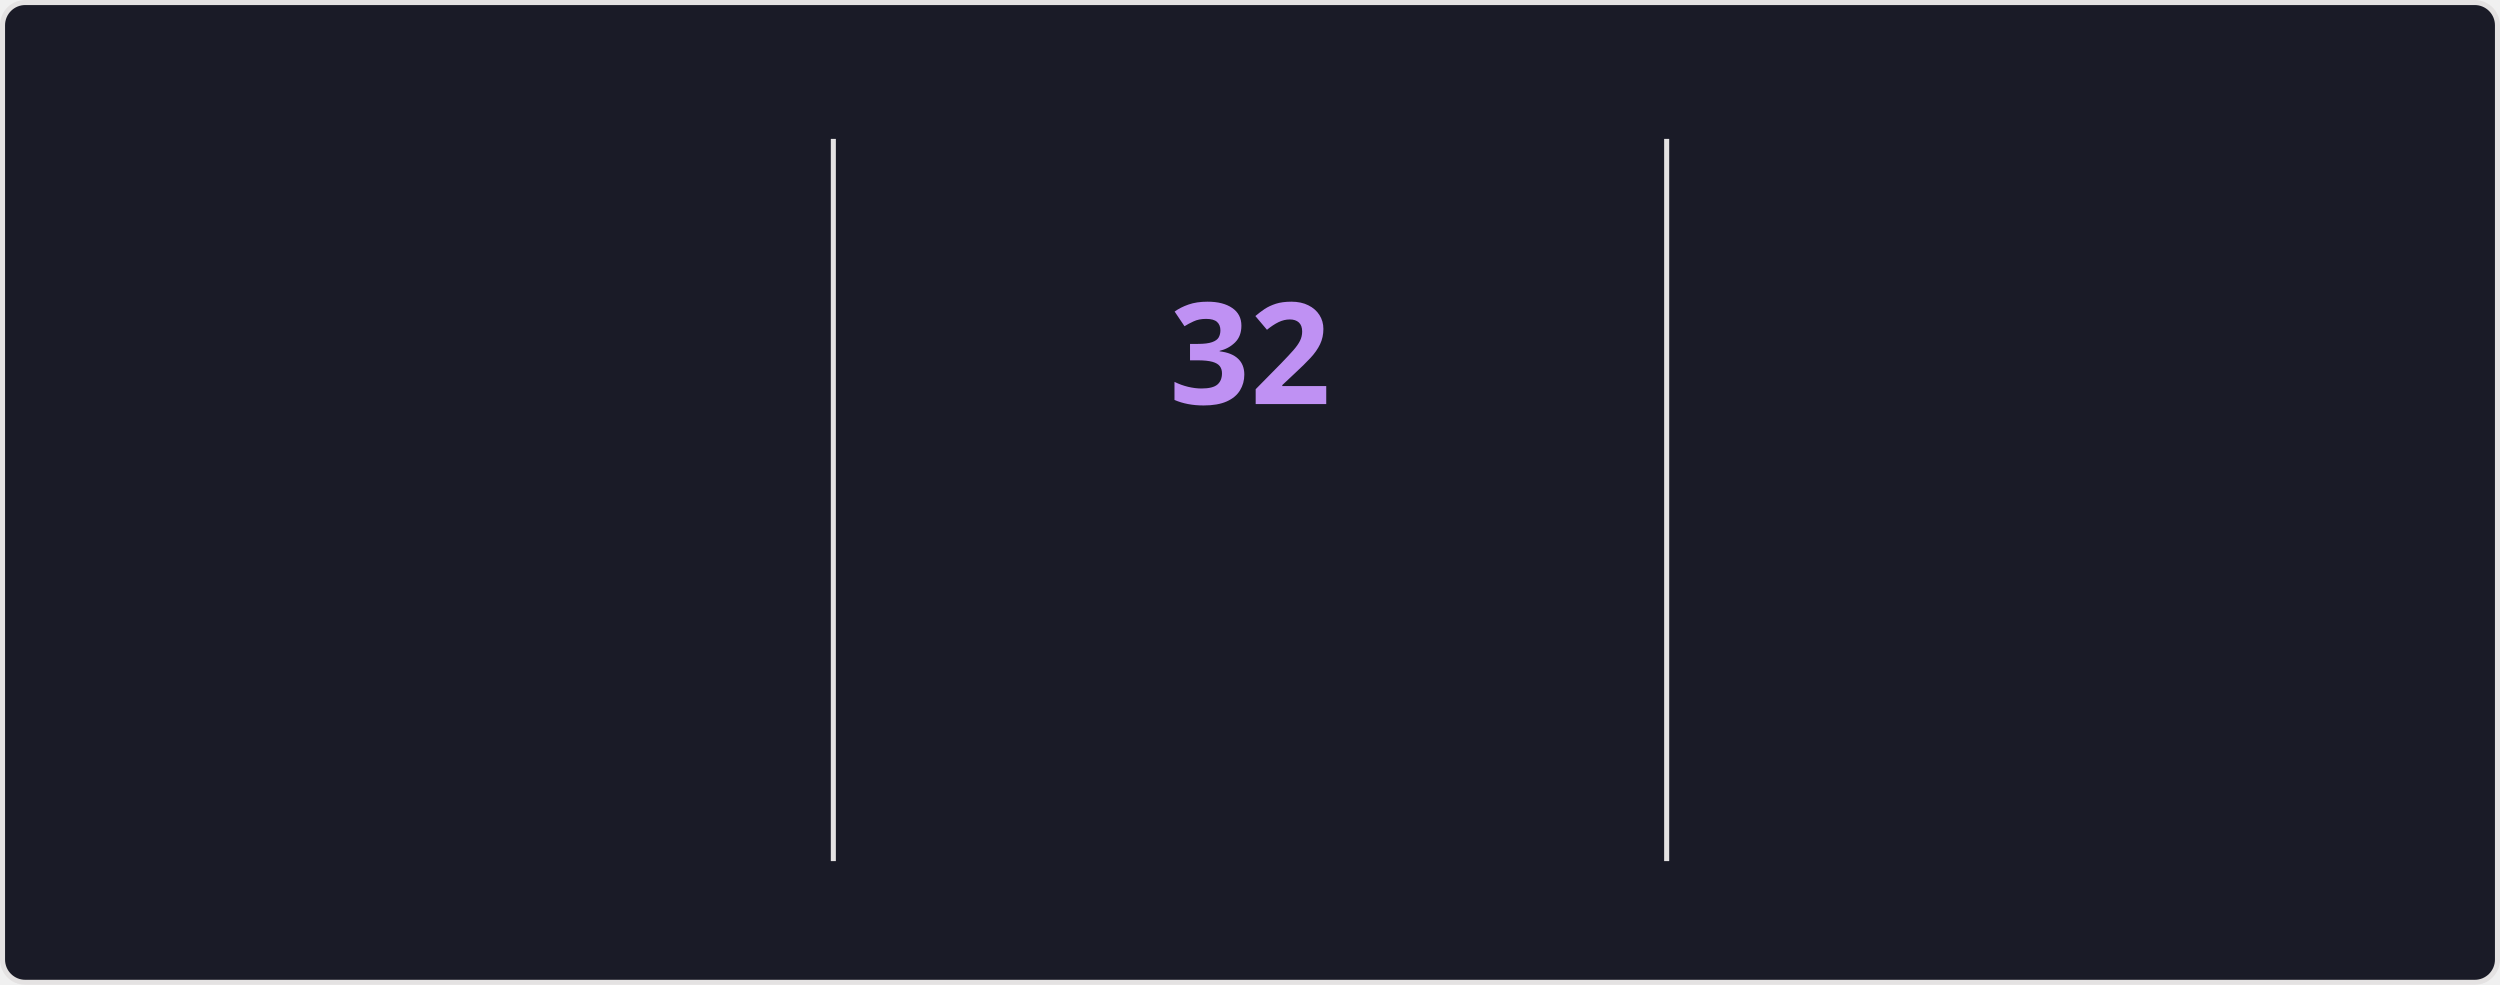
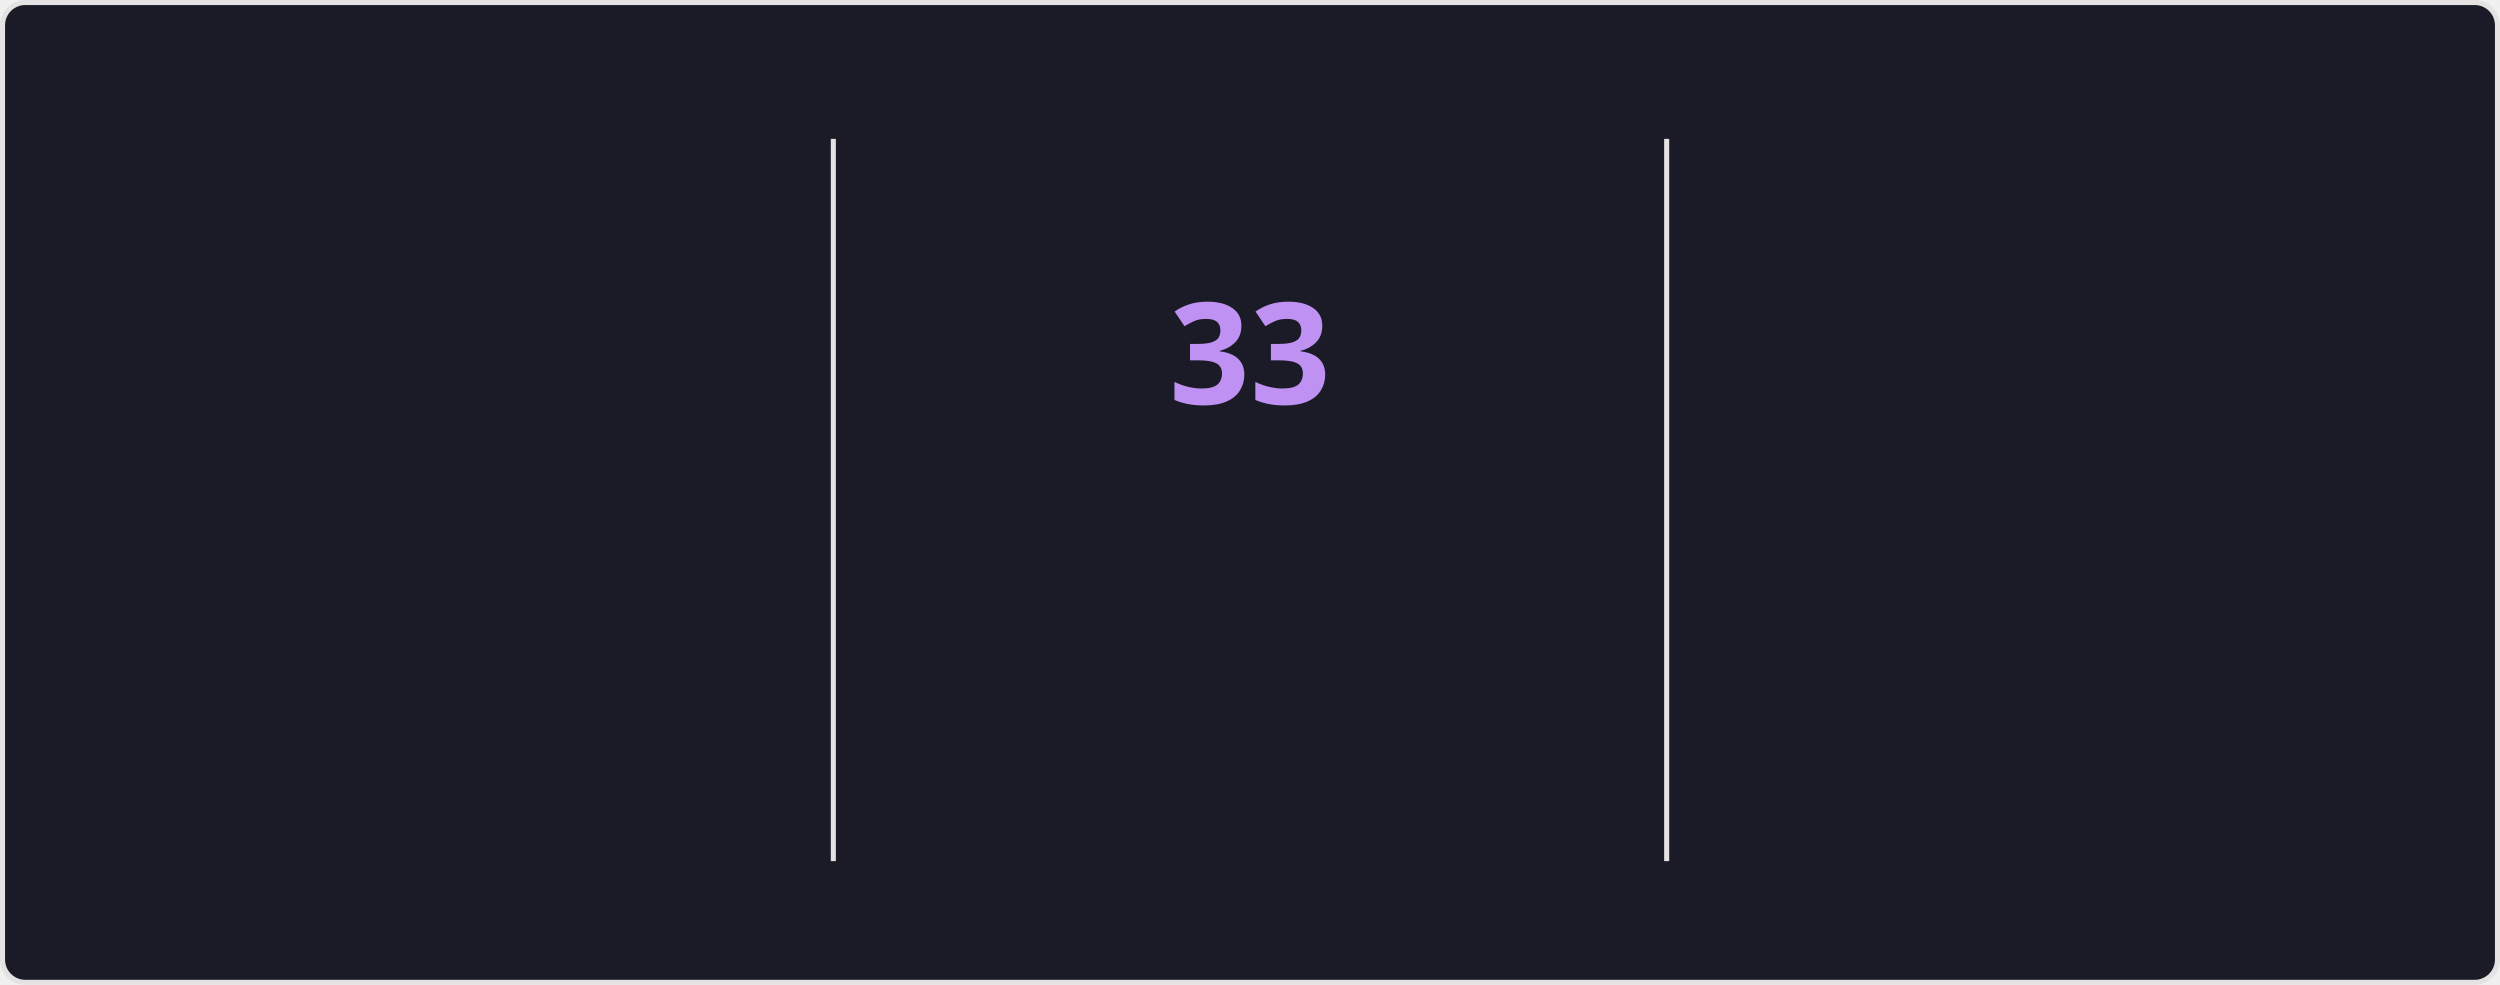
<svg xmlns="http://www.w3.org/2000/svg" style="isolation: isolate" viewBox="0 0 495 195" width="495px" height="195px" direction="ltr">
  <style>
    @keyframes currstreak {
      0% { font-size: 3px; opacity: 0.2; }
      80% { font-size: 34px; opacity: 1; }
      100% { font-size: 28px; opacity: 1; }
    }
    @keyframes fadein {
      0% { opacity: 0; }
      100% { opacity: 1; }
    }
    .big-number {
      font-family: "Segoe UI", Ubuntu, sans-serif;
      font-weight: 700;
      font-size: 28px;
      fill: #70a5fd;
    }
    .label {
      font-family: "Segoe UI", Ubuntu, sans-serif;
      font-weight: 400;
      font-size: 14px;
      fill: #70a5fd;
    }
    .range-text {
      font-family: "Segoe UI", Ubuntu, sans-serif;
      font-weight: 400;
      font-size: 12px;
      fill: #38bdae;
    }
    .current-streak-num {
      font-family: "Segoe UI", Ubuntu, sans-serif;
      font-weight: 700;
      font-size: 28px;
      fill: #bf91f3;
    }</style>
  <defs>
    <clipPath id="outer_rectangle">
      <rect width="495" height="195" rx="4.5" />
    </clipPath>
    <mask id="mask_out_ring_behind_fire">
      <rect width="495" height="195" fill="white" />
      <ellipse id="mask-ellipse" cx="247.5" cy="32" rx="13" ry="18" fill="black" />
    </mask>
  </defs>
  <g clip-path="url(#outer_rectangle)">
    <g style="isolation: isolate">
      <rect fill="#1a1b27" rx="4.5" x="0.5" y="0.5" width="494" height="194" stroke="#e4e2e2" />
    </g>
    <g style="isolation: isolate">
      <line x1="165" y1="28" x2="165" y2="170" vector-effect="non-scaling-stroke" stroke-width="1" stroke="#e4e2e2" stroke-linejoin="miter" stroke-linecap="square" stroke-miterlimit="3" />
      <line x1="330" y1="28" x2="330" y2="170" vector-effect="non-scaling-stroke" stroke-width="1" stroke="#e4e2e2" stroke-linejoin="miter" stroke-linecap="square" stroke-miterlimit="3" />
    </g>
    <g style="isolation: isolate">
      <g transform="translate(82.5, 48)">
        <text x="0" y="32" stroke-width="0" text-anchor="middle" class="big-number" style="opacity: 0; animation: fadein 0.5s linear forwards 0.6s">
            4.0K
          </text>
      </g>
      <g transform="translate(82.5, 84)">
        <text x="0" y="32" stroke-width="0" text-anchor="middle" class="label" style="opacity: 0; animation: fadein 0.5s linear forwards 0.7s">
            Total Contributions
          </text>
      </g>
      <g transform="translate(82.5, 114)">
        <text x="0" y="32" stroke-width="0" text-anchor="middle" class="range-text" style="opacity: 0; animation: fadein 0.5s linear forwards 0.8s">
-             Oct 12 - Present
+             Oct 19 - Present
          </text>
      </g>
    </g>
    <g style="isolation: isolate">
      <g mask="url(#mask_out_ring_behind_fire)">
        <circle cx="247.5" cy="71" r="40" fill="none" stroke="#70a5fd" stroke-width="5" style="opacity: 0; animation: fadein 0.5s linear forwards 0.4s" />
      </g>
      <g transform="translate(247.5, 19.5)" stroke-opacity="0" style="opacity: 0; animation: fadein 0.5s linear forwards 0.6s">
        <path d="M -12 -0.5 L 15 -0.5 L 15 23.5 L -12 23.5 L -12 -0.5 Z" fill="none" />
        <path d="M 1.5 0.67 C 1.5 0.67 2.24 3.32 2.24 5.47 C 2.24 7.53 0.89 9.2 -1.17 9.2 C -3.23 9.2 -4.79 7.53 -4.79 5.47 L -4.76 5.11 C -6.78 7.51 -8 10.62 -8 13.99 C -8 18.41 -4.42 22 0 22 C 4.42 22 8 18.41 8 13.99 C 8 8.6 5.41 3.79 1.5 0.67 Z M -0.29 19 C -2.07 19 -3.51 17.6 -3.51 15.86 C -3.51 14.24 -2.46 13.1 -0.7 12.74 C 1.07 12.38 2.9 11.53 3.92 10.16 C 4.31 11.45 4.51 12.81 4.51 14.2 C 4.51 16.85 2.36 19 -0.29 19 Z" fill="#70a5fd" stroke-opacity="0" />
      </g>
      <g transform="translate(247.5, 48)">
        <text x="0" y="32" stroke-width="0" text-anchor="middle" class="current-streak-num" style="animation: currstreak 0.6s linear forwards">
-             32
+             33
          </text>
      </g>
      <g transform="translate(247.5, 108)">
        <text x="0" y="32" stroke-width="0" text-anchor="middle" class="label" style="opacity: 0; animation: fadein 0.5s linear forwards 0.9s">
            Current Streak
          </text>
      </g>
      <g transform="translate(247.5, 145)">
        <text x="0" y="21" stroke-width="0" text-anchor="middle" class="range-text" style="opacity: 0; animation: fadein 0.5s linear forwards 0.9s">
-             Sep 16 - Oct 17
+             Sep 16 - Oct 18
          </text>
      </g>
    </g>
    <g style="isolation: isolate">
      <g transform="translate(412.5, 48)">
        <text x="0" y="32" stroke-width="0" text-anchor="middle" class="big-number" style="opacity: 0; animation: fadein 0.5s linear forwards 1.2s">
            35
          </text>
      </g>
      <g transform="translate(412.5, 84)">
        <text x="0" y="32" stroke-width="0" text-anchor="middle" class="label" style="opacity: 0; animation: fadein 0.5s linear forwards 1.3s">
            Longest Streak
          </text>
      </g>
      <g transform="translate(412.5, 114)">
        <text x="0" y="32" stroke-width="0" text-anchor="middle" class="range-text" style="opacity: 0; animation: fadein 0.5s linear forwards 1.4s">
            Jul 19 - Aug 22
          </text>
      </g>
    </g>
  </g>
</svg>
